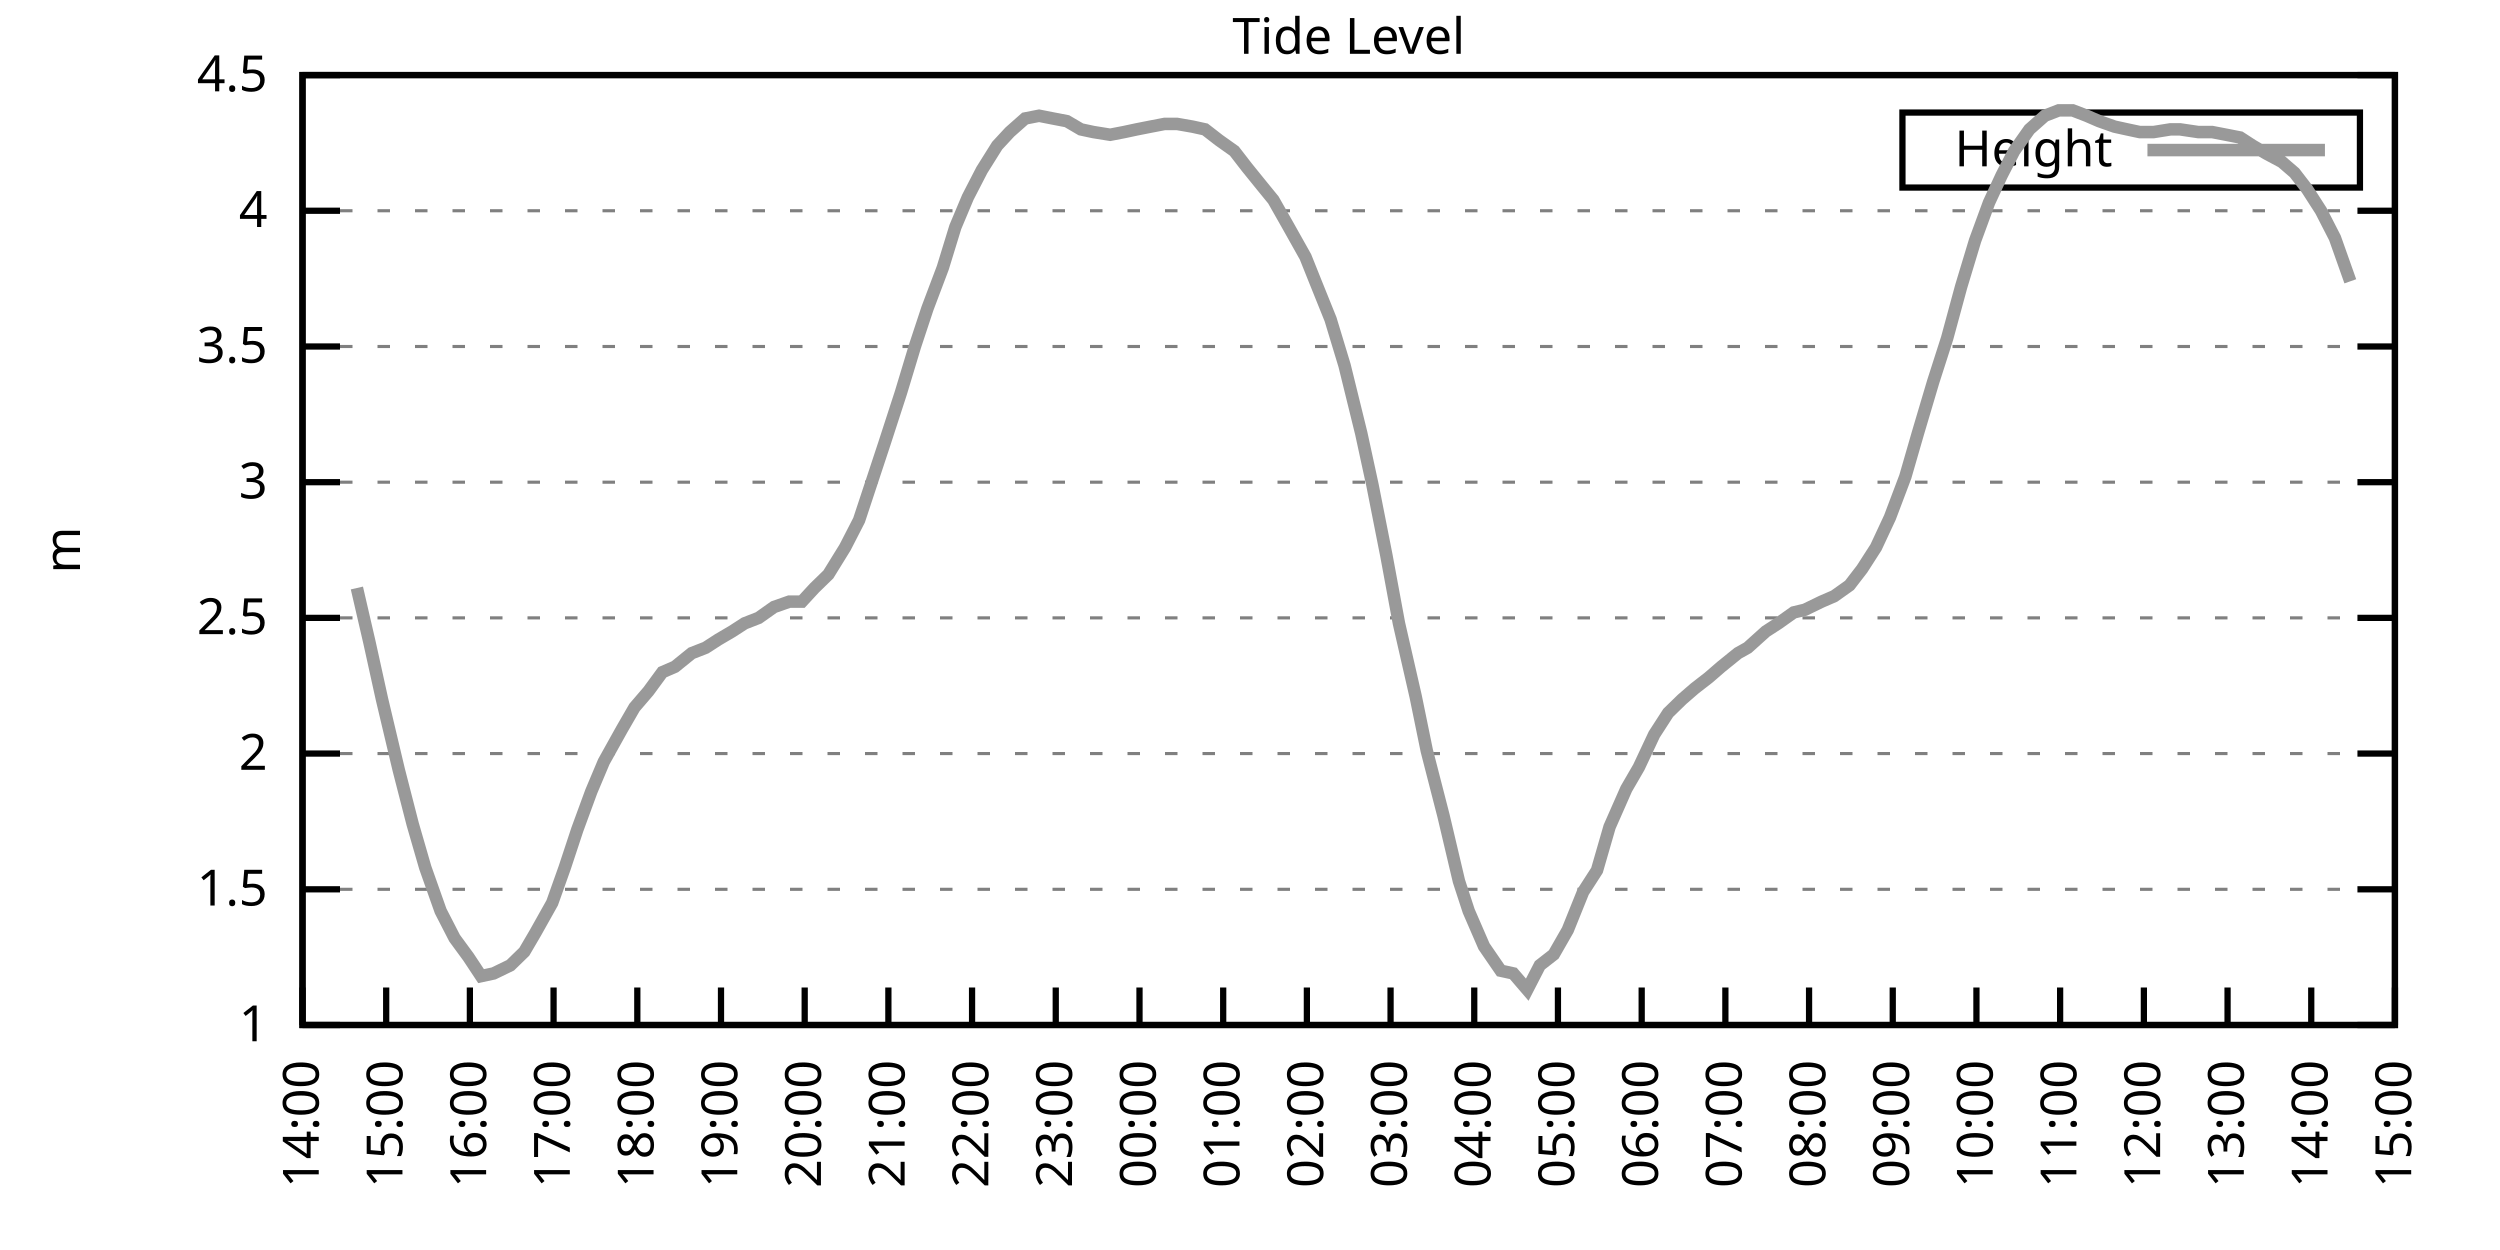
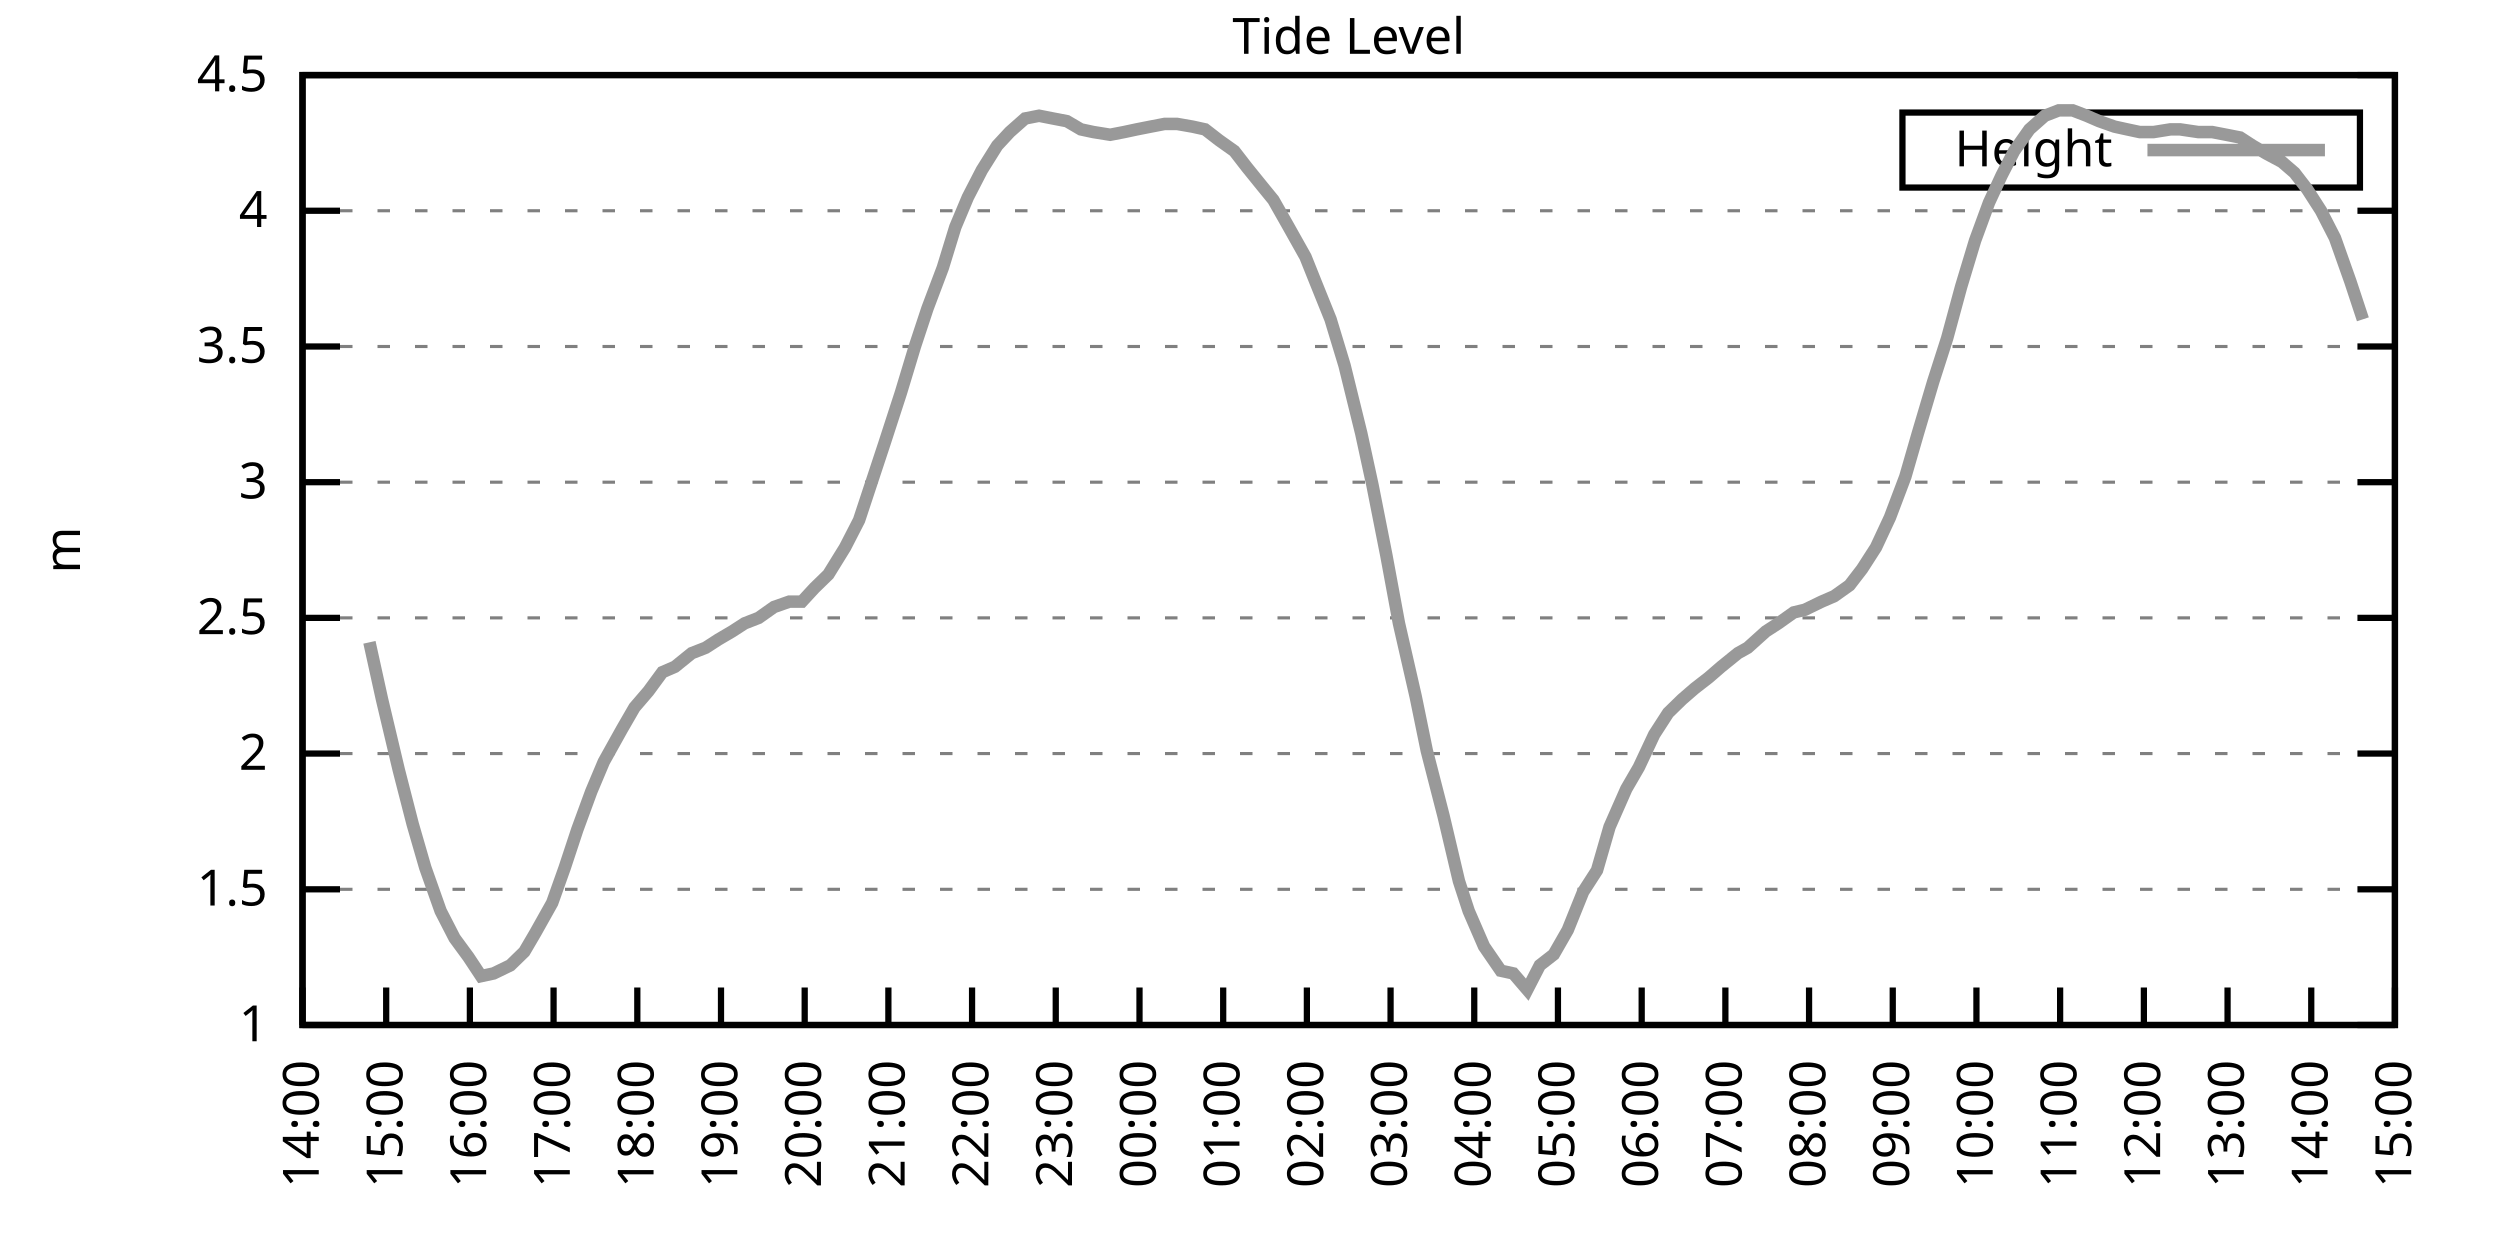
<svg xmlns="http://www.w3.org/2000/svg" xmlns:xlink="http://www.w3.org/1999/xlink" width="400" height="200" viewBox="0 0 400 200">
  <g id="gnuplot_canvas">
    <rect x="0" y="0" width="400" height="200" fill="none" />
    <defs>
      <circle id="gpDot" r="0.5" stroke-width="0.5" stroke="currentColor" />
      <path id="gpPt0" stroke-width="0.333" stroke="currentColor" d="M-1,0 h2 M0,-1 v2" />
      <path id="gpPt1" stroke-width="0.333" stroke="currentColor" d="M-1,-1 L1,1 M1,-1 L-1,1" />
      <path id="gpPt2" stroke-width="0.333" stroke="currentColor" d="M-1,0 L1,0 M0,-1 L0,1 M-1,-1 L1,1 M-1,1 L1,-1" />
      <rect id="gpPt3" stroke-width="0.333" stroke="currentColor" x="-1" y="-1" width="2" height="2" />
      <rect id="gpPt4" stroke-width="0.333" stroke="currentColor" fill="currentColor" x="-1" y="-1" width="2" height="2" />
      <circle id="gpPt5" stroke-width="0.333" stroke="currentColor" cx="0" cy="0" r="1" />
      <use xlink:href="#gpPt5" id="gpPt6" fill="currentColor" stroke="none" />
      <path id="gpPt7" stroke-width="0.333" stroke="currentColor" d="M0,-1.33 L-1.33,0.67 L1.33,0.67 z" />
      <use xlink:href="#gpPt7" id="gpPt8" fill="currentColor" stroke="none" />
      <use xlink:href="#gpPt7" id="gpPt9" stroke="currentColor" transform="rotate(180)" />
      <use xlink:href="#gpPt9" id="gpPt10" fill="currentColor" stroke="none" />
      <use xlink:href="#gpPt3" id="gpPt11" stroke="currentColor" transform="rotate(45)" />
      <use xlink:href="#gpPt11" id="gpPt12" fill="currentColor" stroke="none" />
      <path id="gpPt13" stroke-width="0.333" stroke="currentColor" d="M0,1.330 L1.265,0.411 L0.782,-1.067 L-0.782,-1.076 L-1.265,0.411 z" />
      <use xlink:href="#gpPt13" id="gpPt14" fill="currentColor" stroke="none" />
      <filter id="textbox" filterUnits="objectBoundingBox" x="0" y="0" height="1" width="1">
        <feFlood flood-color="white" flood-opacity="1" result="bgnd" />
        <feComposite in="SourceGraphic" in2="bgnd" operator="atop" />
      </filter>
      <filter id="greybox" filterUnits="objectBoundingBox" x="0" y="0" height="1" width="1">
        <feFlood flood-color="lightgrey" flood-opacity="1" result="grey" />
        <feComposite in="SourceGraphic" in2="grey" operator="atop" />
      </filter>
    </defs>
    <g fill="none" color="white" stroke="currentColor" stroke-width="1.00" stroke-linecap="butt" stroke-linejoin="miter">
</g>
    <g fill="none" color="black" stroke="currentColor" stroke-width="1.00" stroke-linecap="butt" stroke-linejoin="miter">
      <g stroke="none" shape-rendering="crispEdges">
        <polygon fill="rgb(255, 255, 255)" points="48.40,164.00 383.18,164.00 383.18,12.02 48.40,12.02 " />
      </g>
    </g>
    <g fill="none" color="black" stroke="currentColor" stroke-width="1.00" stroke-linecap="butt" stroke-linejoin="miter">
</g>
    <g fill="none" color="black" stroke="black" stroke-width="0.50" stroke-linecap="butt" stroke-linejoin="miter">
</g>
    <g fill="none" color="gray" stroke="currentColor" stroke-width="0.50" stroke-linecap="butt" stroke-linejoin="miter">
      <path stroke="gray" stroke-dasharray="2,4" class="gridline" d="M48.40,164.00 L383.19,164.00  " />
    </g>
    <g fill="none" color="gray" stroke="gray" stroke-width="1.00" stroke-linecap="butt" stroke-linejoin="miter">
</g>
    <g fill="none" color="black" stroke="currentColor" stroke-width="1.00" stroke-linecap="butt" stroke-linejoin="miter">
      <path stroke="black" d="M48.40,164.00 L54.40,164.00 M383.19,164.00 L377.19,164.00  " />
      <g transform="translate(42.80,166.60)" stroke="none" fill="black" font-family="Sans" font-size="8.00" text-anchor="end">
        <text>
          <tspan font-family="Sans"> 1</tspan>
        </text>
      </g>
    </g>
    <g fill="none" color="black" stroke="currentColor" stroke-width="1.00" stroke-linecap="butt" stroke-linejoin="miter">
</g>
    <g fill="none" color="black" stroke="black" stroke-width="0.50" stroke-linecap="butt" stroke-linejoin="miter">
</g>
    <g fill="none" color="gray" stroke="currentColor" stroke-width="0.50" stroke-linecap="butt" stroke-linejoin="miter">
      <path stroke="gray" stroke-dasharray="2,4" class="gridline" d="M48.40,142.29 L383.19,142.29  " />
    </g>
    <g fill="none" color="gray" stroke="gray" stroke-width="1.00" stroke-linecap="butt" stroke-linejoin="miter">
</g>
    <g fill="none" color="black" stroke="currentColor" stroke-width="1.00" stroke-linecap="butt" stroke-linejoin="miter">
      <path stroke="black" d="M48.40,142.29 L54.40,142.29 M383.19,142.29 L377.19,142.29  " />
      <g transform="translate(42.80,144.89)" stroke="none" fill="black" font-family="Sans" font-size="8.00" text-anchor="end">
        <text>
          <tspan font-family="Sans"> 1.5</tspan>
        </text>
      </g>
    </g>
    <g fill="none" color="black" stroke="currentColor" stroke-width="1.00" stroke-linecap="butt" stroke-linejoin="miter">
</g>
    <g fill="none" color="black" stroke="black" stroke-width="0.50" stroke-linecap="butt" stroke-linejoin="miter">
</g>
    <g fill="none" color="gray" stroke="currentColor" stroke-width="0.50" stroke-linecap="butt" stroke-linejoin="miter">
      <path stroke="gray" stroke-dasharray="2,4" class="gridline" d="M48.40,120.57 L383.19,120.57  " />
    </g>
    <g fill="none" color="gray" stroke="gray" stroke-width="1.00" stroke-linecap="butt" stroke-linejoin="miter">
</g>
    <g fill="none" color="black" stroke="currentColor" stroke-width="1.00" stroke-linecap="butt" stroke-linejoin="miter">
      <path stroke="black" d="M48.40,120.57 L54.40,120.57 M383.19,120.57 L377.19,120.57  " />
      <g transform="translate(42.80,123.17)" stroke="none" fill="black" font-family="Sans" font-size="8.00" text-anchor="end">
        <text>
          <tspan font-family="Sans"> 2</tspan>
        </text>
      </g>
    </g>
    <g fill="none" color="black" stroke="currentColor" stroke-width="1.00" stroke-linecap="butt" stroke-linejoin="miter">
</g>
    <g fill="none" color="black" stroke="black" stroke-width="0.50" stroke-linecap="butt" stroke-linejoin="miter">
</g>
    <g fill="none" color="gray" stroke="currentColor" stroke-width="0.50" stroke-linecap="butt" stroke-linejoin="miter">
      <path stroke="gray" stroke-dasharray="2,4" class="gridline" d="M48.40,98.86 L383.19,98.86  " />
    </g>
    <g fill="none" color="gray" stroke="gray" stroke-width="1.00" stroke-linecap="butt" stroke-linejoin="miter">
</g>
    <g fill="none" color="black" stroke="currentColor" stroke-width="1.00" stroke-linecap="butt" stroke-linejoin="miter">
      <path stroke="black" d="M48.40,98.86 L54.40,98.86 M383.19,98.86 L377.19,98.86  " />
      <g transform="translate(42.80,101.46)" stroke="none" fill="black" font-family="Sans" font-size="8.00" text-anchor="end">
        <text>
          <tspan font-family="Sans"> 2.5</tspan>
        </text>
      </g>
    </g>
    <g fill="none" color="black" stroke="currentColor" stroke-width="1.00" stroke-linecap="butt" stroke-linejoin="miter">
</g>
    <g fill="none" color="black" stroke="black" stroke-width="0.50" stroke-linecap="butt" stroke-linejoin="miter">
</g>
    <g fill="none" color="gray" stroke="currentColor" stroke-width="0.50" stroke-linecap="butt" stroke-linejoin="miter">
      <path stroke="gray" stroke-dasharray="2,4" class="gridline" d="M48.40,77.15 L383.19,77.15  " />
    </g>
    <g fill="none" color="gray" stroke="gray" stroke-width="1.00" stroke-linecap="butt" stroke-linejoin="miter">
</g>
    <g fill="none" color="black" stroke="currentColor" stroke-width="1.00" stroke-linecap="butt" stroke-linejoin="miter">
      <path stroke="black" d="M48.40,77.15 L54.40,77.15 M383.19,77.15 L377.19,77.15  " />
      <g transform="translate(42.80,79.75)" stroke="none" fill="black" font-family="Sans" font-size="8.00" text-anchor="end">
        <text>
          <tspan font-family="Sans"> 3</tspan>
        </text>
      </g>
    </g>
    <g fill="none" color="black" stroke="currentColor" stroke-width="1.00" stroke-linecap="butt" stroke-linejoin="miter">
</g>
    <g fill="none" color="black" stroke="black" stroke-width="0.50" stroke-linecap="butt" stroke-linejoin="miter">
</g>
    <g fill="none" color="gray" stroke="currentColor" stroke-width="0.50" stroke-linecap="butt" stroke-linejoin="miter">
      <path stroke="gray" stroke-dasharray="2,4" class="gridline" d="M48.40,55.44 L383.19,55.44  " />
    </g>
    <g fill="none" color="gray" stroke="gray" stroke-width="1.00" stroke-linecap="butt" stroke-linejoin="miter">
</g>
    <g fill="none" color="black" stroke="currentColor" stroke-width="1.00" stroke-linecap="butt" stroke-linejoin="miter">
      <path stroke="black" d="M48.40,55.44 L54.40,55.44 M383.19,55.44 L377.19,55.44  " />
      <g transform="translate(42.80,58.04)" stroke="none" fill="black" font-family="Sans" font-size="8.00" text-anchor="end">
        <text>
          <tspan font-family="Sans"> 3.5</tspan>
        </text>
      </g>
    </g>
    <g fill="none" color="black" stroke="currentColor" stroke-width="1.00" stroke-linecap="butt" stroke-linejoin="miter">
</g>
    <g fill="none" color="black" stroke="black" stroke-width="0.50" stroke-linecap="butt" stroke-linejoin="miter">
</g>
    <g fill="none" color="gray" stroke="currentColor" stroke-width="0.50" stroke-linecap="butt" stroke-linejoin="miter">
      <path stroke="gray" stroke-dasharray="2,4" class="gridline" d="M48.40,33.72 L383.19,33.72  " />
    </g>
    <g fill="none" color="gray" stroke="gray" stroke-width="1.00" stroke-linecap="butt" stroke-linejoin="miter">
</g>
    <g fill="none" color="black" stroke="currentColor" stroke-width="1.00" stroke-linecap="butt" stroke-linejoin="miter">
      <path stroke="black" d="M48.40,33.72 L54.40,33.72 M383.19,33.72 L377.19,33.72  " />
      <g transform="translate(42.80,36.32)" stroke="none" fill="black" font-family="Sans" font-size="8.00" text-anchor="end">
        <text>
          <tspan font-family="Sans"> 4</tspan>
        </text>
      </g>
    </g>
    <g fill="none" color="black" stroke="currentColor" stroke-width="1.00" stroke-linecap="butt" stroke-linejoin="miter">
</g>
    <g fill="none" color="black" stroke="black" stroke-width="0.50" stroke-linecap="butt" stroke-linejoin="miter">
</g>
    <g fill="none" color="gray" stroke="currentColor" stroke-width="0.50" stroke-linecap="butt" stroke-linejoin="miter">
      <path stroke="gray" stroke-dasharray="2,4" class="gridline" d="M48.40,12.01 L383.19,12.01  " />
    </g>
    <g fill="none" color="gray" stroke="gray" stroke-width="1.00" stroke-linecap="butt" stroke-linejoin="miter">
</g>
    <g fill="none" color="black" stroke="currentColor" stroke-width="1.00" stroke-linecap="butt" stroke-linejoin="miter">
      <path stroke="black" d="M48.40,12.01 L54.40,12.01 M383.19,12.01 L377.19,12.01  " />
      <g transform="translate(42.80,14.61)" stroke="none" fill="black" font-family="Sans" font-size="8.00" text-anchor="end">
        <text>
          <tspan font-family="Sans"> 4.5</tspan>
        </text>
      </g>
    </g>
    <g fill="none" color="black" stroke="currentColor" stroke-width="1.00" stroke-linecap="butt" stroke-linejoin="miter">
      <path stroke="black" d="M48.40,164.00 L48.40,158.00  " />
      <g transform="translate(51.00,169.60) rotate(270.00)" stroke="none" fill="black" font-family="Sans" font-size="8.00" text-anchor="end">
        <text>
          <tspan font-family="Sans">14:00</tspan>
        </text>
      </g>
    </g>
    <g fill="none" color="black" stroke="currentColor" stroke-width="1.00" stroke-linecap="butt" stroke-linejoin="miter">
      <path stroke="black" d="M61.79,164.00 L61.79,158.00  " />
      <g transform="translate(64.39,169.60) rotate(270.00)" stroke="none" fill="black" font-family="Sans" font-size="8.00" text-anchor="end">
        <text>
          <tspan font-family="Sans">15:00</tspan>
        </text>
      </g>
    </g>
    <g fill="none" color="black" stroke="currentColor" stroke-width="1.00" stroke-linecap="butt" stroke-linejoin="miter">
      <path stroke="black" d="M75.18,164.00 L75.18,158.00  " />
      <g transform="translate(77.78,169.60) rotate(270.00)" stroke="none" fill="black" font-family="Sans" font-size="8.00" text-anchor="end">
        <text>
          <tspan font-family="Sans">16:00</tspan>
        </text>
      </g>
    </g>
    <g fill="none" color="black" stroke="currentColor" stroke-width="1.00" stroke-linecap="butt" stroke-linejoin="miter">
      <path stroke="black" d="M88.57,164.00 L88.57,158.00  " />
      <g transform="translate(91.17,169.60) rotate(270.00)" stroke="none" fill="black" font-family="Sans" font-size="8.00" text-anchor="end">
        <text>
          <tspan font-family="Sans">17:00</tspan>
        </text>
      </g>
    </g>
    <g fill="none" color="black" stroke="currentColor" stroke-width="1.00" stroke-linecap="butt" stroke-linejoin="miter">
      <path stroke="black" d="M101.97,164.00 L101.97,158.00  " />
      <g transform="translate(104.57,169.60) rotate(270.00)" stroke="none" fill="black" font-family="Sans" font-size="8.00" text-anchor="end">
        <text>
          <tspan font-family="Sans">18:00</tspan>
        </text>
      </g>
    </g>
    <g fill="none" color="black" stroke="currentColor" stroke-width="1.00" stroke-linecap="butt" stroke-linejoin="miter">
      <path stroke="black" d="M115.36,164.00 L115.36,158.00  " />
      <g transform="translate(117.96,169.60) rotate(270.00)" stroke="none" fill="black" font-family="Sans" font-size="8.00" text-anchor="end">
        <text>
          <tspan font-family="Sans">19:00</tspan>
        </text>
      </g>
    </g>
    <g fill="none" color="black" stroke="currentColor" stroke-width="1.00" stroke-linecap="butt" stroke-linejoin="miter">
      <path stroke="black" d="M128.75,164.00 L128.75,158.00  " />
      <g transform="translate(131.35,169.60) rotate(270.00)" stroke="none" fill="black" font-family="Sans" font-size="8.00" text-anchor="end">
        <text>
          <tspan font-family="Sans">20:00</tspan>
        </text>
      </g>
    </g>
    <g fill="none" color="black" stroke="currentColor" stroke-width="1.00" stroke-linecap="butt" stroke-linejoin="miter">
      <path stroke="black" d="M142.14,164.00 L142.14,158.00  " />
      <g transform="translate(144.74,169.60) rotate(270.00)" stroke="none" fill="black" font-family="Sans" font-size="8.00" text-anchor="end">
        <text>
          <tspan font-family="Sans">21:00</tspan>
        </text>
      </g>
    </g>
    <g fill="none" color="black" stroke="currentColor" stroke-width="1.00" stroke-linecap="butt" stroke-linejoin="miter">
      <path stroke="black" d="M155.53,164.00 L155.53,158.00  " />
      <g transform="translate(158.13,169.60) rotate(270.00)" stroke="none" fill="black" font-family="Sans" font-size="8.00" text-anchor="end">
        <text>
          <tspan font-family="Sans">22:00</tspan>
        </text>
      </g>
    </g>
    <g fill="none" color="black" stroke="currentColor" stroke-width="1.00" stroke-linecap="butt" stroke-linejoin="miter">
      <path stroke="black" d="M168.92,164.00 L168.92,158.00  " />
      <g transform="translate(171.52,169.60) rotate(270.00)" stroke="none" fill="black" font-family="Sans" font-size="8.00" text-anchor="end">
        <text>
          <tspan font-family="Sans">23:00</tspan>
        </text>
      </g>
    </g>
    <g fill="none" color="black" stroke="currentColor" stroke-width="1.00" stroke-linecap="butt" stroke-linejoin="miter">
      <path stroke="black" d="M182.32,164.00 L182.32,158.00  " />
      <g transform="translate(184.92,169.60) rotate(270.00)" stroke="none" fill="black" font-family="Sans" font-size="8.00" text-anchor="end">
        <text>
          <tspan font-family="Sans">00:00</tspan>
        </text>
      </g>
    </g>
    <g fill="none" color="black" stroke="currentColor" stroke-width="1.00" stroke-linecap="butt" stroke-linejoin="miter">
      <path stroke="black" d="M195.71,164.00 L195.71,158.00  " />
      <g transform="translate(198.31,169.60) rotate(270.00)" stroke="none" fill="black" font-family="Sans" font-size="8.00" text-anchor="end">
        <text>
          <tspan font-family="Sans">01:00</tspan>
        </text>
      </g>
    </g>
    <g fill="none" color="black" stroke="currentColor" stroke-width="1.00" stroke-linecap="butt" stroke-linejoin="miter">
      <path stroke="black" d="M209.10,164.00 L209.10,158.00  " />
      <g transform="translate(211.70,169.60) rotate(270.00)" stroke="none" fill="black" font-family="Sans" font-size="8.00" text-anchor="end">
        <text>
          <tspan font-family="Sans">02:00</tspan>
        </text>
      </g>
    </g>
    <g fill="none" color="black" stroke="currentColor" stroke-width="1.00" stroke-linecap="butt" stroke-linejoin="miter">
      <path stroke="black" d="M222.49,164.00 L222.49,158.00  " />
      <g transform="translate(225.09,169.60) rotate(270.00)" stroke="none" fill="black" font-family="Sans" font-size="8.00" text-anchor="end">
        <text>
          <tspan font-family="Sans">03:00</tspan>
        </text>
      </g>
    </g>
    <g fill="none" color="black" stroke="currentColor" stroke-width="1.00" stroke-linecap="butt" stroke-linejoin="miter">
      <path stroke="black" d="M235.88,164.00 L235.88,158.00  " />
      <g transform="translate(238.48,169.60) rotate(270.00)" stroke="none" fill="black" font-family="Sans" font-size="8.00" text-anchor="end">
        <text>
          <tspan font-family="Sans">04:00</tspan>
        </text>
      </g>
    </g>
    <g fill="none" color="black" stroke="currentColor" stroke-width="1.00" stroke-linecap="butt" stroke-linejoin="miter">
      <path stroke="black" d="M249.27,164.00 L249.27,158.00  " />
      <g transform="translate(251.87,169.60) rotate(270.00)" stroke="none" fill="black" font-family="Sans" font-size="8.00" text-anchor="end">
        <text>
          <tspan font-family="Sans">05:00</tspan>
        </text>
      </g>
    </g>
    <g fill="none" color="black" stroke="currentColor" stroke-width="1.00" stroke-linecap="butt" stroke-linejoin="miter">
      <path stroke="black" d="M262.67,164.00 L262.67,158.00  " />
      <g transform="translate(265.27,169.60) rotate(270.00)" stroke="none" fill="black" font-family="Sans" font-size="8.00" text-anchor="end">
        <text>
          <tspan font-family="Sans">06:00</tspan>
        </text>
      </g>
    </g>
    <g fill="none" color="black" stroke="currentColor" stroke-width="1.00" stroke-linecap="butt" stroke-linejoin="miter">
      <path stroke="black" d="M276.06,164.00 L276.06,158.00  " />
      <g transform="translate(278.66,169.60) rotate(270.00)" stroke="none" fill="black" font-family="Sans" font-size="8.00" text-anchor="end">
        <text>
          <tspan font-family="Sans">07:00</tspan>
        </text>
      </g>
    </g>
    <g fill="none" color="black" stroke="currentColor" stroke-width="1.00" stroke-linecap="butt" stroke-linejoin="miter">
      <path stroke="black" d="M289.45,164.00 L289.45,158.00  " />
      <g transform="translate(292.05,169.60) rotate(270.00)" stroke="none" fill="black" font-family="Sans" font-size="8.00" text-anchor="end">
        <text>
          <tspan font-family="Sans">08:00</tspan>
        </text>
      </g>
    </g>
    <g fill="none" color="black" stroke="currentColor" stroke-width="1.00" stroke-linecap="butt" stroke-linejoin="miter">
      <path stroke="black" d="M302.84,164.00 L302.84,158.00  " />
      <g transform="translate(305.44,169.60) rotate(270.00)" stroke="none" fill="black" font-family="Sans" font-size="8.00" text-anchor="end">
        <text>
          <tspan font-family="Sans">09:00</tspan>
        </text>
      </g>
    </g>
    <g fill="none" color="black" stroke="currentColor" stroke-width="1.00" stroke-linecap="butt" stroke-linejoin="miter">
      <path stroke="black" d="M316.23,164.00 L316.23,158.00  " />
      <g transform="translate(318.83,169.60) rotate(270.00)" stroke="none" fill="black" font-family="Sans" font-size="8.00" text-anchor="end">
        <text>
          <tspan font-family="Sans">10:00</tspan>
        </text>
      </g>
    </g>
    <g fill="none" color="black" stroke="currentColor" stroke-width="1.00" stroke-linecap="butt" stroke-linejoin="miter">
      <path stroke="black" d="M329.62,164.00 L329.62,158.00  " />
      <g transform="translate(332.22,169.60) rotate(270.00)" stroke="none" fill="black" font-family="Sans" font-size="8.00" text-anchor="end">
        <text>
          <tspan font-family="Sans">11:00</tspan>
        </text>
      </g>
    </g>
    <g fill="none" color="black" stroke="currentColor" stroke-width="1.00" stroke-linecap="butt" stroke-linejoin="miter">
      <path stroke="black" d="M343.02,164.00 L343.02,158.00  " />
      <g transform="translate(345.62,169.60) rotate(270.00)" stroke="none" fill="black" font-family="Sans" font-size="8.00" text-anchor="end">
        <text>
          <tspan font-family="Sans">12:00</tspan>
        </text>
      </g>
    </g>
    <g fill="none" color="black" stroke="currentColor" stroke-width="1.00" stroke-linecap="butt" stroke-linejoin="miter">
      <path stroke="black" d="M356.41,164.00 L356.41,158.00  " />
      <g transform="translate(359.01,169.60) rotate(270.00)" stroke="none" fill="black" font-family="Sans" font-size="8.00" text-anchor="end">
        <text>
          <tspan font-family="Sans">13:00</tspan>
        </text>
      </g>
    </g>
    <g fill="none" color="black" stroke="currentColor" stroke-width="1.00" stroke-linecap="butt" stroke-linejoin="miter">
      <path stroke="black" d="M369.80,164.00 L369.80,158.00  " />
      <g transform="translate(372.40,169.60) rotate(270.00)" stroke="none" fill="black" font-family="Sans" font-size="8.00" text-anchor="end">
        <text>
          <tspan font-family="Sans">14:00</tspan>
        </text>
      </g>
    </g>
    <g fill="none" color="black" stroke="currentColor" stroke-width="1.00" stroke-linecap="butt" stroke-linejoin="miter">
      <path stroke="black" d="M383.19,164.00 L383.19,158.00  " />
      <g transform="translate(385.79,169.60) rotate(270.00)" stroke="none" fill="black" font-family="Sans" font-size="8.00" text-anchor="end">
        <text>
          <tspan font-family="Sans">15:00</tspan>
        </text>
      </g>
    </g>
    <g fill="none" color="black" stroke="currentColor" stroke-width="1.00" stroke-linecap="butt" stroke-linejoin="miter">
</g>
    <g fill="none" color="black" stroke="currentColor" stroke-width="1.00" stroke-linecap="butt" stroke-linejoin="miter">
      <path stroke="black" d="M48.40,12.01 L48.40,164.00 L383.19,164.00 L383.19,12.01 L48.40,12.01 Z  " />
    </g>
    <g fill="none" color="black" stroke="currentColor" stroke-width="1.00" stroke-linecap="butt" stroke-linejoin="miter">
</g>
    <g fill="none" color="black" stroke="currentColor" stroke-width="1.00" stroke-linecap="butt" stroke-linejoin="miter">
      <path stroke="black" d="M304.39,30.01 L304.39,18.01 L377.59,18.01 L377.59,30.01 L304.39,30.01 Z  " />
    </g>
    <g id="Tide_level_plot_1">
      <g fill="none" color="white" stroke="black" stroke-width="2.00" stroke-linecap="butt" stroke-linejoin="miter">
</g>
      <g fill="none" color="black" stroke="currentColor" stroke-width="2.00" stroke-linecap="butt" stroke-linejoin="miter">
        <g transform="translate(337.99,26.61)" stroke="none" fill="black" font-family="Sans" font-size="8.00" text-anchor="end">
          <text>
            <tspan font-family="Sans">Height</tspan>
          </text>
        </g>
      </g>
      <g fill="none" color="black" stroke="currentColor" stroke-width="2.00" stroke-linecap="butt" stroke-linejoin="miter">
-         <path stroke="rgb(153, 153, 153)" d="M343.59,24.01 L371.99,24.01 M57.10,94.08 L59.11,102.77 L61.12,111.89 L63.80,123.18 L66.03,131.86 L68.04,138.81   L70.50,145.76 L72.73,150.10 L74.96,153.14 L76.97,156.18 L78.98,155.75 L81.66,154.45 L83.89,152.28 L85.67,149.24   L88.35,144.46 L90.36,138.81 L92.37,132.73 L94.60,126.65 L96.61,121.88 L99.51,116.67 L101.52,113.19 L103.75,110.59   L105.98,107.55 L107.99,106.68 L110.67,104.51 L112.90,103.64 L114.91,102.34 L117.14,101.03 L119.15,99.73 L121.38,98.86   L123.84,97.12 L126.29,96.26 L128.30,96.26 L130.31,94.08 L132.54,91.91 L135.22,87.57 L137.45,83.23 L139.46,77.15   L141.47,71.07 L144.15,62.82 L146.38,55.44 L148.39,49.36 L150.85,42.84 L152.85,36.33 L154.86,31.55 L157.10,27.21   L159.55,23.30 L161.56,21.13 L164.01,18.96 L166.25,18.52 L168.48,18.96 L170.71,19.39 L172.94,20.70 L174.95,21.13   L177.63,21.56 L179.86,21.13 L181.87,20.70 L184.10,20.26 L186.33,19.83 L188.34,19.83 L190.80,20.26 L192.81,20.70   L195.04,22.43 L197.49,24.17 L199.50,26.77 L201.96,29.81 L203.74,31.99 L206.20,36.33 L208.88,41.11 L210.44,45.01   L212.89,51.09 L215.13,58.48 L217.80,69.33 L219.59,77.58 L221.82,88.87 L223.83,99.73 L226.51,111.45 L228.29,120.14   L230.97,130.56 L233.43,140.98 L234.99,145.76 L237.44,151.41 L240.12,155.31 L242.13,155.75 L244.36,158.35 L246.37,154.45   L248.60,152.71 L250.84,148.80 L253.29,142.72 L255.52,139.25 L257.53,132.30 L260.21,126.22 L262.22,122.75 L264.67,117.53   L266.91,114.06 L269.14,111.89 L271.15,110.15 L273.38,108.42 L275.39,106.68 L278.07,104.51 L279.63,103.64 L282.53,101.03   L284.54,99.73 L286.99,97.99 L288.78,97.56 L291.46,96.26 L293.47,95.39 L295.92,93.65 L297.93,91.04 L300.16,87.57   L302.39,82.79 L304.85,76.28 L306.86,69.33 L309.31,61.08 L311.54,54.13 L313.78,45.88 L316.01,38.50 L318.24,32.42   L320.25,28.08 L322.26,24.17 L324.71,20.70 L327.17,18.52 L329.40,17.66 L331.63,17.66 L333.86,18.52 L335.87,19.39   L338.33,20.26 L340.34,20.70 L342.35,21.13 L344.58,21.13 L347.26,20.70 L348.82,20.70 L351.72,21.13 L353.95,21.13   L356.18,21.56 L358.42,22.00 L360.42,23.30 L362.66,24.60 L365.11,25.91 L367.12,27.64 L369.13,30.25 L371.36,33.72   L373.59,38.07 L376.05,45.01  " />
+         <path stroke="rgb(153, 153, 153)" d="M343.59,24.01 L371.99,24.01 M59.11,102.77 L61.12,111.89 L63.80,123.18 L66.03,131.86 L68.04,138.81 L70.50,145.76   L72.73,150.10 L74.96,153.14 L76.97,156.18 L78.98,155.75 L81.66,154.45 L83.89,152.28 L85.67,149.24 L88.35,144.46   L90.36,138.81 L92.37,132.73 L94.60,126.65 L96.61,121.88 L99.51,116.67 L101.52,113.19 L103.75,110.59 L105.98,107.55   L107.99,106.68 L110.67,104.51 L112.90,103.64 L114.91,102.34 L117.14,101.03 L119.15,99.73 L121.38,98.86 L123.84,97.12   L126.29,96.26 L128.30,96.26 L130.31,94.08 L132.54,91.91 L135.22,87.57 L137.45,83.23 L139.46,77.15 L141.47,71.07   L144.15,62.82 L146.38,55.44 L148.39,49.36 L150.85,42.84 L152.85,36.33 L154.86,31.55 L157.10,27.21 L159.55,23.30   L161.56,21.13 L164.01,18.96 L166.25,18.52 L168.48,18.96 L170.71,19.39 L172.94,20.70 L174.95,21.13 L177.63,21.56   L179.86,21.13 L181.87,20.70 L184.10,20.26 L186.33,19.83 L188.34,19.83 L190.80,20.26 L192.81,20.70 L195.04,22.43   L197.49,24.17 L199.50,26.77 L201.96,29.81 L203.74,31.99 L206.20,36.33 L208.88,41.11 L210.44,45.01 L212.89,51.09   L215.13,58.48 L217.80,69.33 L219.59,77.58 L221.82,88.87 L223.83,99.73 L226.51,111.45 L228.29,120.14 L230.97,130.56   L233.43,140.98 L234.99,145.76 L237.44,151.41 L240.12,155.31 L242.13,155.75 L244.36,158.35 L246.37,154.45 L248.60,152.71   L250.84,148.80 L253.29,142.72 L255.52,139.25 L257.53,132.30 L260.21,126.22 L262.22,122.75 L264.67,117.53 L266.91,114.06   L269.14,111.89 L271.15,110.15 L273.38,108.42 L275.39,106.68 L278.07,104.51 L279.63,103.64 L282.53,101.03 L284.54,99.73   L286.99,97.99 L288.78,97.56 L291.46,96.26 L293.47,95.39 L295.92,93.65 L297.93,91.04 L300.16,87.57 L302.39,82.79   L304.85,76.28 L306.86,69.33 L309.31,61.08 L311.54,54.13 L313.78,45.88 L316.01,38.50 L318.24,32.42 L320.25,28.08   L322.26,24.17 L324.71,20.70 L327.17,18.52 L329.40,17.66 L331.63,17.66 L333.86,18.52 L335.87,19.39 L338.33,20.26   L340.34,20.70 L342.35,21.13 L344.58,21.13 L347.26,20.70 L348.82,20.70 L351.72,21.13 L353.95,21.13 L356.18,21.56   L358.42,22.00 L360.42,23.30 L362.66,24.60 L365.11,25.91 L367.12,27.64 L369.13,30.25 L371.36,33.72 L373.59,38.07   L376.05,45.01 L378.06,51.09  " />
      </g>
    </g>
    <g fill="none" color="black" stroke="currentColor" stroke-width="2.00" stroke-linecap="butt" stroke-linejoin="miter">
</g>
    <g fill="none" color="black" stroke="black" stroke-width="1.00" stroke-linecap="butt" stroke-linejoin="miter">
</g>
    <g fill="none" color="black" stroke="currentColor" stroke-width="1.00" stroke-linecap="butt" stroke-linejoin="miter">
      <path stroke="black" d="M48.40,12.01 L48.40,164.00 L383.19,164.00 L383.19,12.01 L48.40,12.01 Z  " />
      <g transform="translate(12.80,88.01) rotate(270.00)" stroke="none" fill="black" font-family="Sans" font-size="8.00" text-anchor="middle">
        <text>
          <tspan font-family="Sans">m</tspan>
        </text>
      </g>
    </g>
    <g fill="none" color="black" stroke="currentColor" stroke-width="1.00" stroke-linecap="butt" stroke-linejoin="miter">
</g>
    <g fill="none" color="black" stroke="currentColor" stroke-width="1.00" stroke-linecap="butt" stroke-linejoin="miter">
      <g transform="translate(215.79,8.61)" stroke="none" fill="black" font-family="Sans" font-size="8.00" text-anchor="middle">
        <text>
          <tspan font-family="Sans">Tide Level</tspan>
        </text>
      </g>
    </g>
    <g fill="none" color="black" stroke="currentColor" stroke-width="1.00" stroke-linecap="butt" stroke-linejoin="miter">
</g>
  </g>
</svg>
